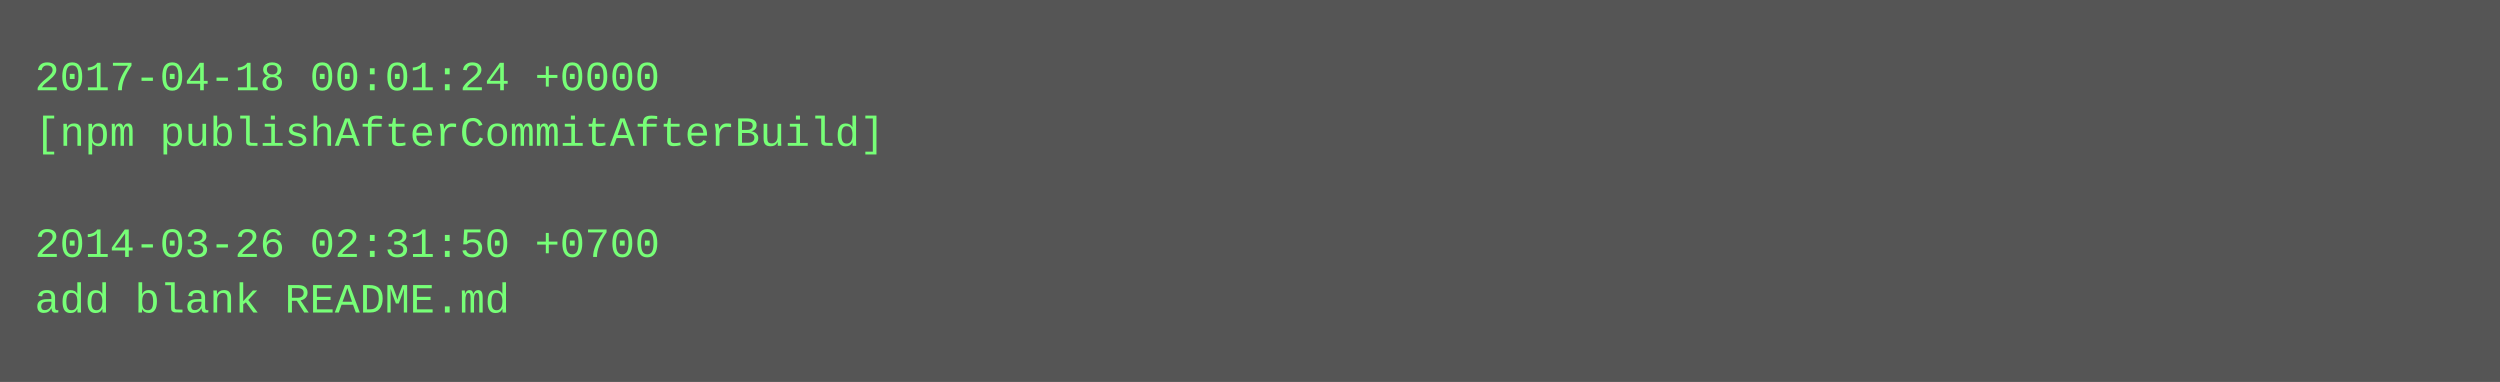
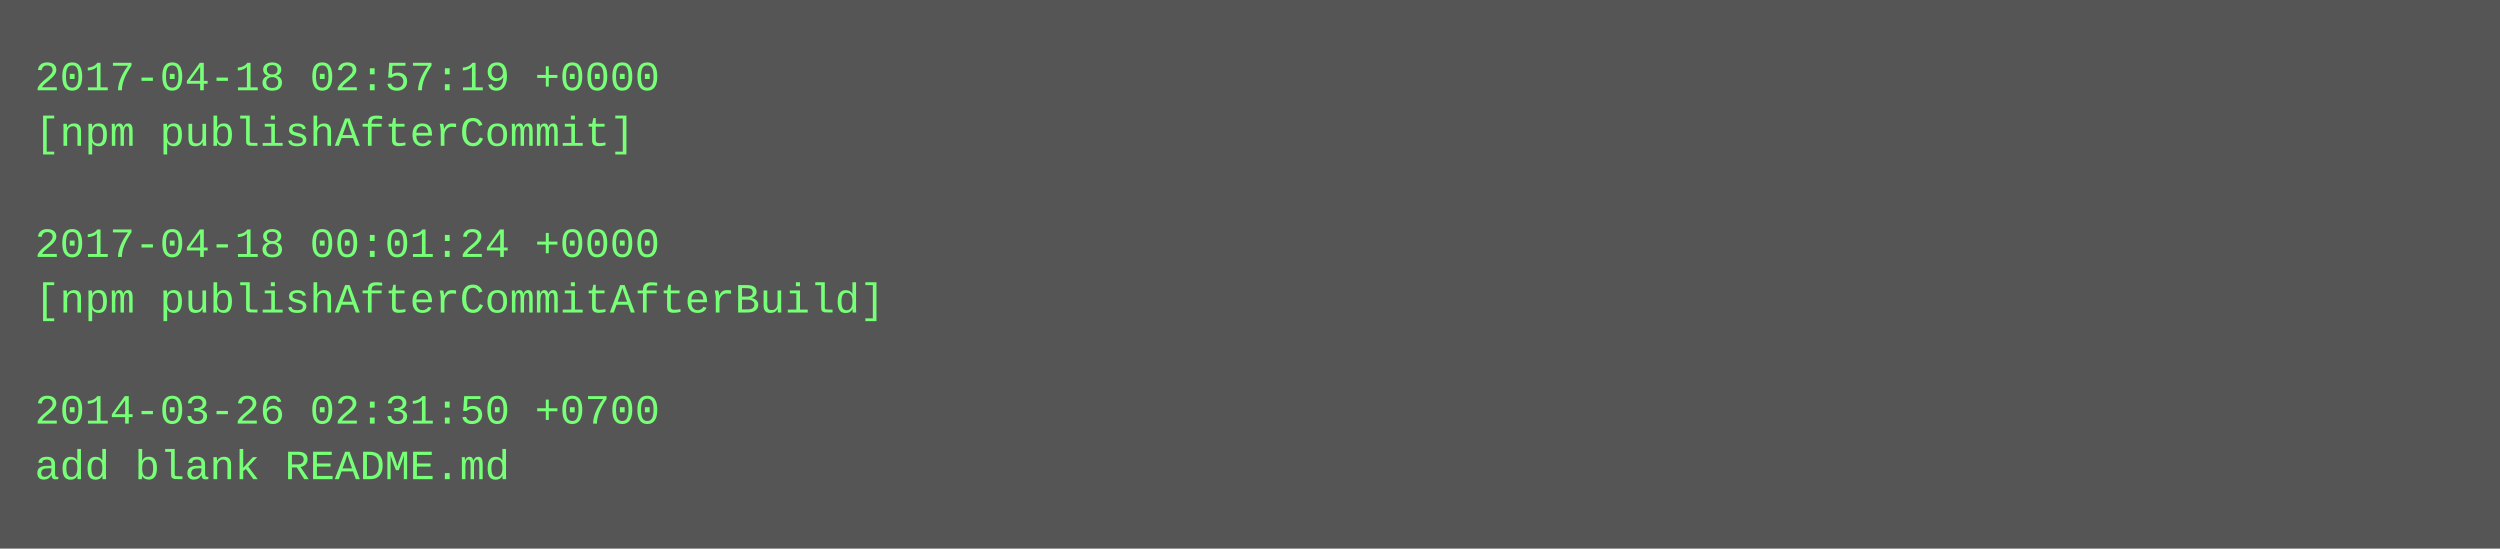
- <svg xmlns="http://www.w3.org/2000/svg" height="110" width="720">
-   <rect height="110" fill="#555" width="720" />
+ <svg xmlns="http://www.w3.org/2000/svg" height="158" width="720">
+   <rect height="158" fill="#555" width="720" />
  <text fill="#7f7" font-family="Courier New" font-size="12" xml:space="preserve">
-     <tspan x="10" y="26">2017-04-18 00:01:24 +0000</tspan>
-     <tspan x="10" y="42">[npm publishAfterCommitAfterBuild]</tspan>
+     <tspan x="10" y="26">2017-04-18 02:57:19 +0000</tspan>
+     <tspan x="10" y="42">[npm publishAfterCommit]</tspan>
    <tspan x="10" y="58" />
-     <tspan x="10" y="74">2014-03-26 02:31:50 +0700</tspan>
-     <tspan x="10" y="90">add blank README.md</tspan>
+     <tspan x="10" y="74">2017-04-18 00:01:24 +0000</tspan>
+     <tspan x="10" y="90">[npm publishAfterCommitAfterBuild]</tspan>
+     <tspan x="10" y="106" />
+     <tspan x="10" y="122">2014-03-26 02:31:50 +0700</tspan>
+     <tspan x="10" y="138">add blank README.md</tspan>
  </text>
</svg>
